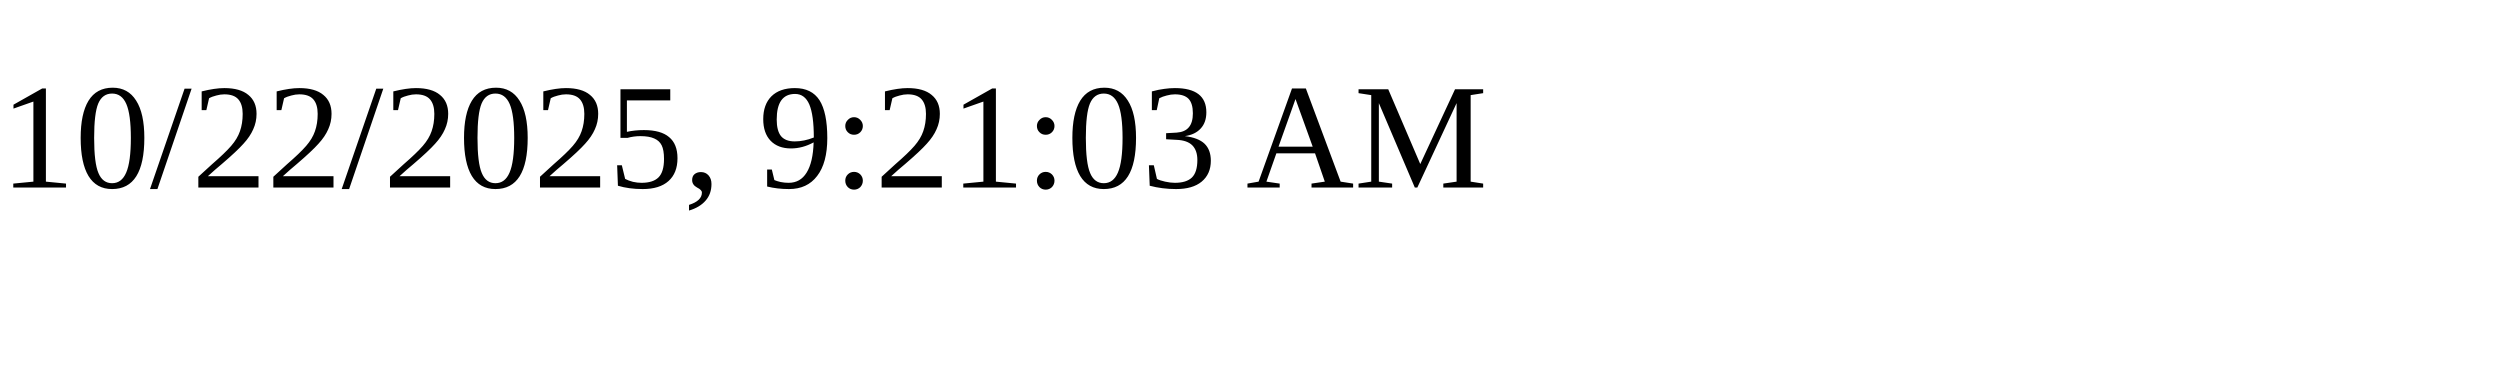
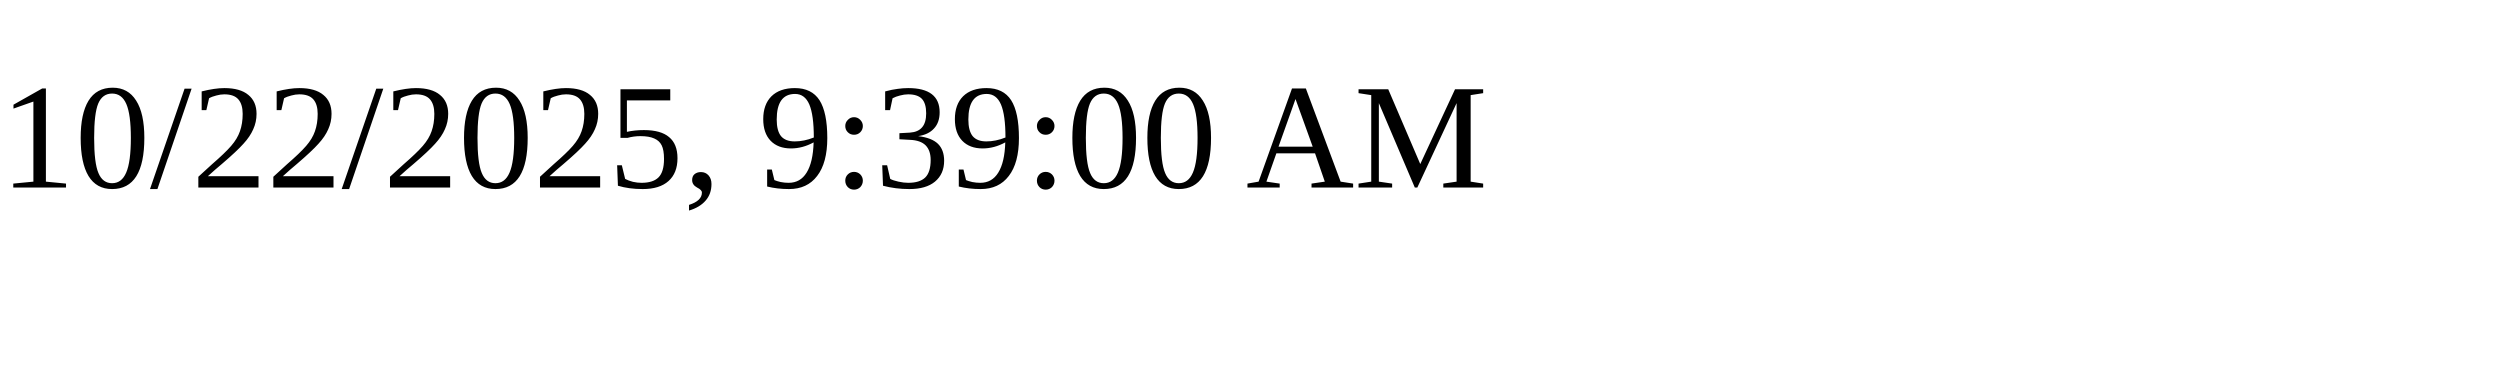
<svg xmlns="http://www.w3.org/2000/svg" height="30" width="200">
-   <text x="0" y="15">10/22/2025, 9:21:03 AM</text>
+   <text x="0" y="15">10/22/2025, 9:39:00 AM</text>
</svg>
